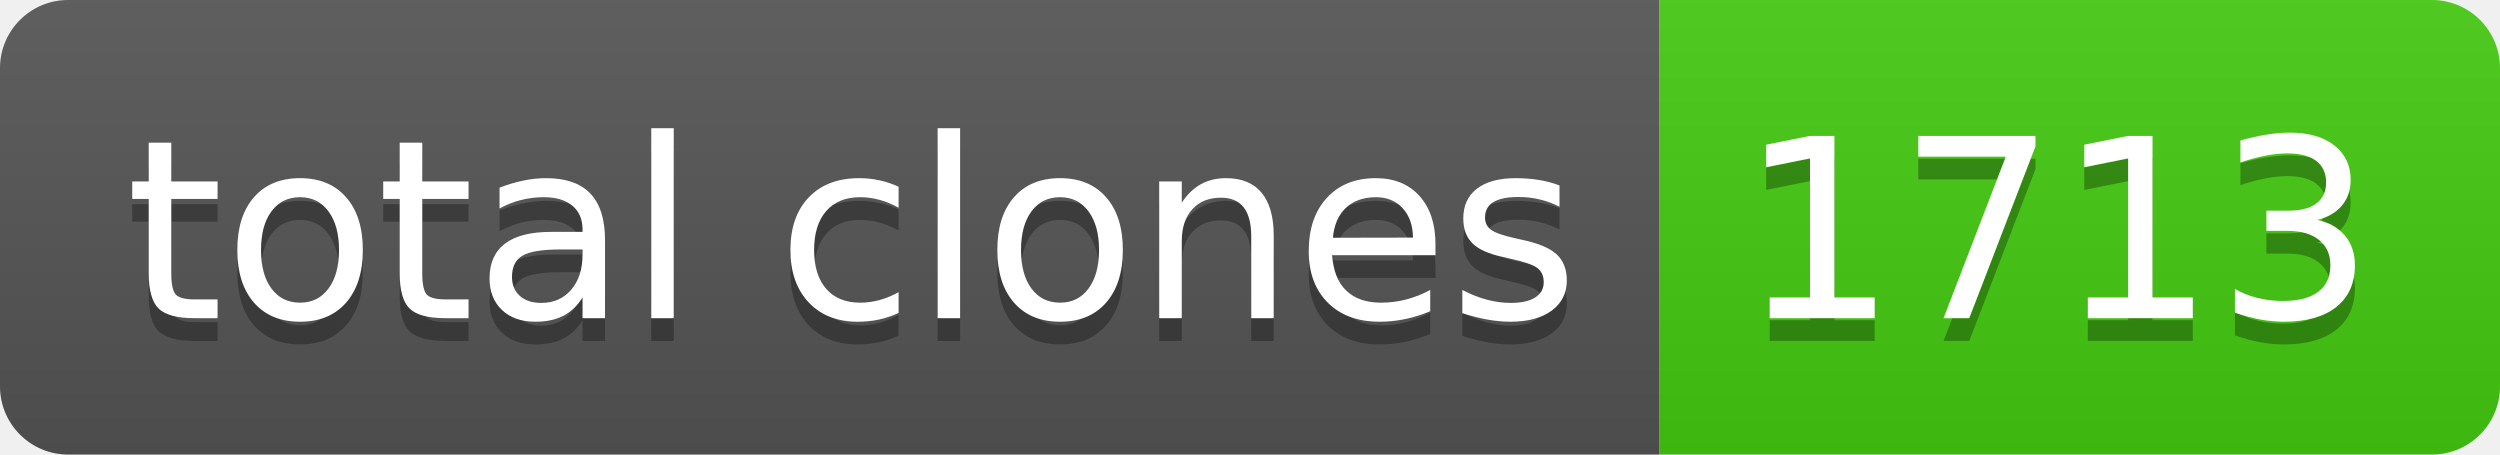
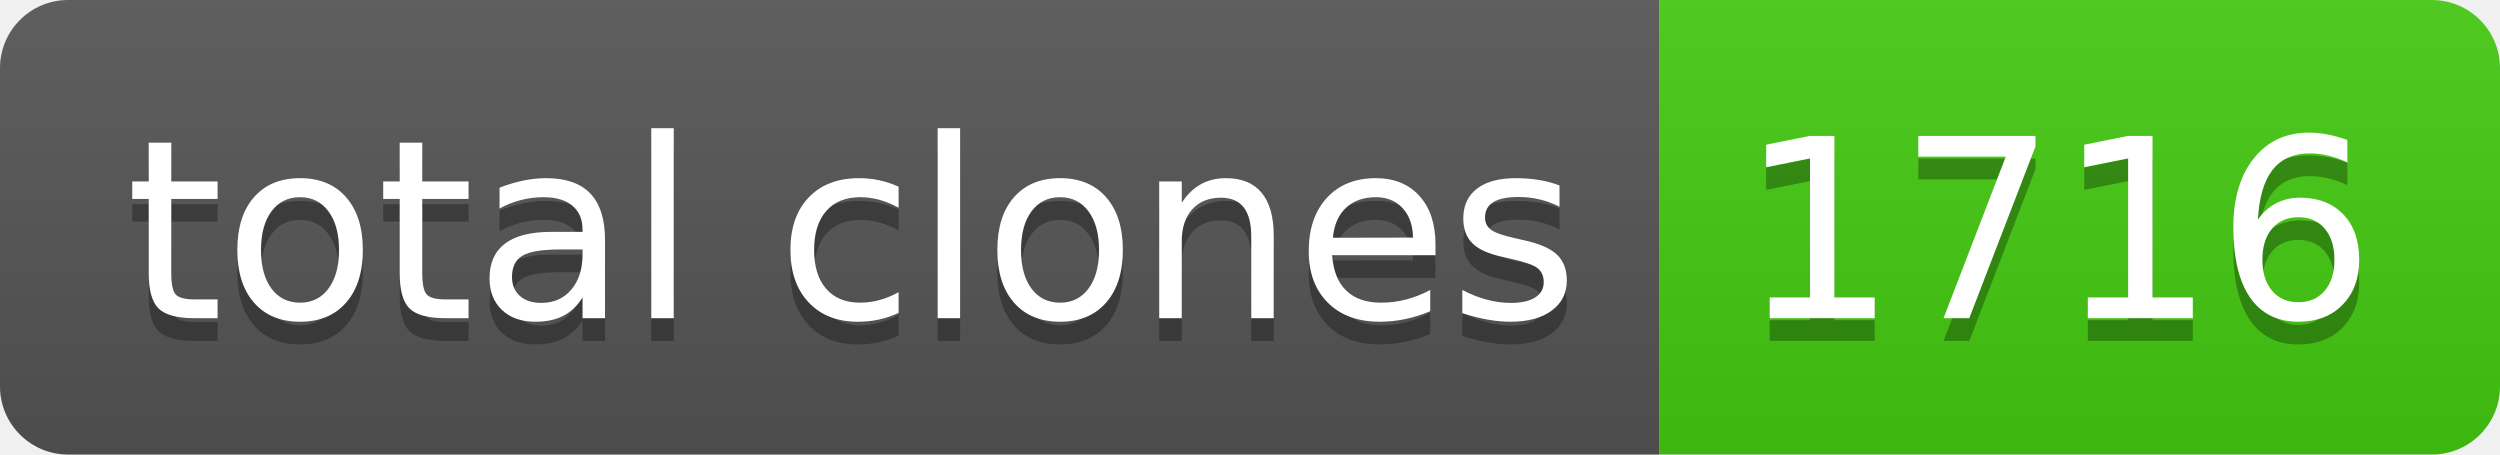
- <svg xmlns="http://www.w3.org/2000/svg" width="110" height="20" role="img" aria-label="total clones: 1713">
+ <svg xmlns="http://www.w3.org/2000/svg" width="110" height="20" role="img" aria-label="total clones: 1716">
  <linearGradient id="s" x2="0" y2="100%">
    <stop offset="0" stop-color="#bbb" stop-opacity=".1" />
    <stop offset="1" stop-opacity=".1" />
  </linearGradient>
  <clipPath id="r">
    <rect width="110" height="20" rx="3" fill="#fff" />
  </clipPath>
  <g clip-path="url(#r)">
    <rect width="73" height="20" fill="#555" />
    <rect x="73" width="37" height="20" fill="#4c1" />
    <rect width="110" height="20" fill="url(#s)" />
  </g>
  <g fill="#fff" text-anchor="middle" font-family="Verdana,Geneva,DejaVu Sans,sans-serif" text-rendering="geometricPrecision" font-size="110">
    <text aria-hidden="true" x="375" y="150" fill="#010101" fill-opacity=".3" transform="scale(.1)" textLength="630">total clones</text>
    <text x="375" y="140" transform="scale(.1)" fill="#fff" textLength="630">total clones</text>
-     <text aria-hidden="true" x="905" y="150" fill="#010101" fill-opacity=".3" transform="scale(.1)" textLength="270">1713</text>
-     <text x="905" y="140" transform="scale(.1)" fill="#fff" textLength="270">1713</text>
+     <text aria-hidden="true" x="905" y="150" fill="#010101" fill-opacity=".3" transform="scale(.1)" textLength="270">1716</text>
+     <text x="905" y="140" transform="scale(.1)" fill="#fff" textLength="270">1716</text>
  </g>
</svg>
